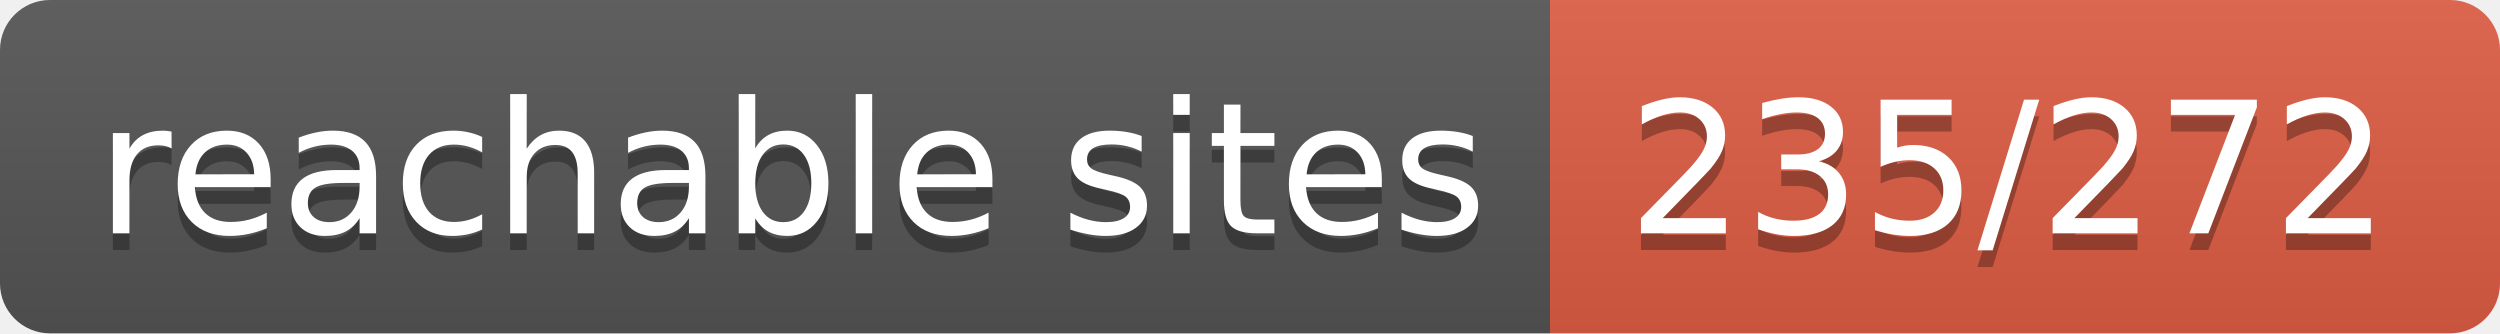
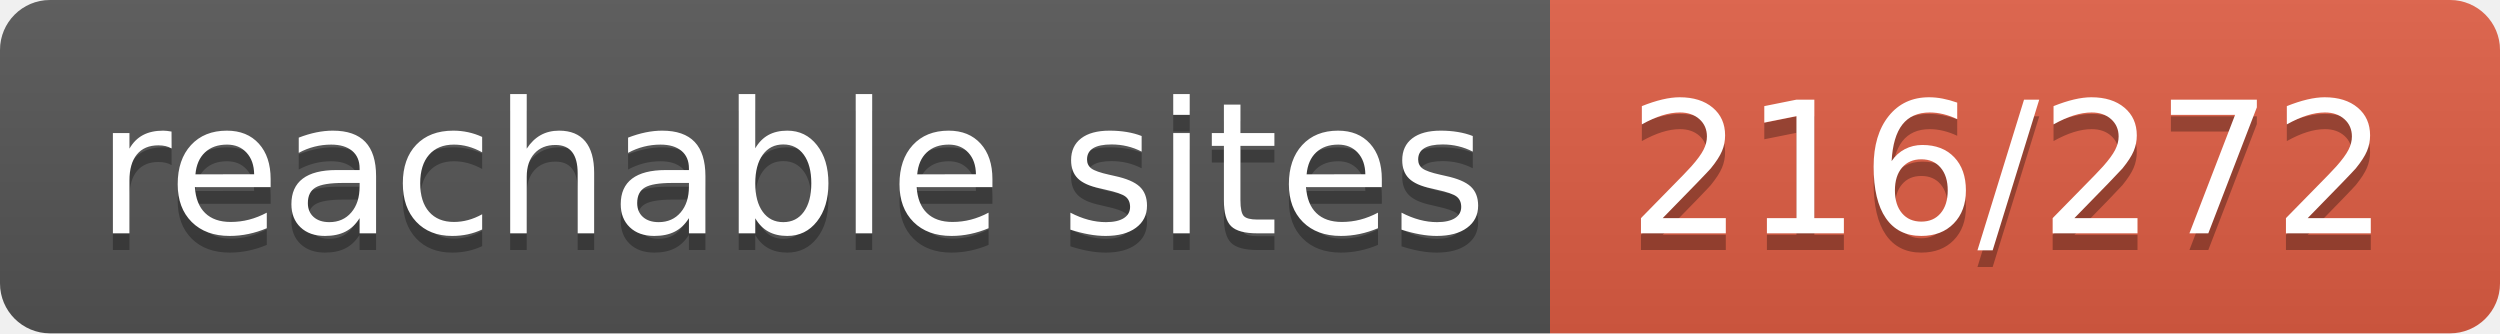
- <svg xmlns="http://www.w3.org/2000/svg" width="150" height="20" role="img" aria-label="reachable sites: 235/272">
+ <svg xmlns="http://www.w3.org/2000/svg" width="150" height="20" role="img" aria-label="reachable sites: 216/272">
  <linearGradient id="s" x2="0" y2="100%">
    <stop offset="0" stop-color="#bbb" stop-opacity=".1" />
    <stop offset="1" stop-opacity=".1" />
  </linearGradient>
  <clipPath id="r">
    <rect width="150" height="20" rx="3" fill="#fff" />
  </clipPath>
  <g clip-path="url(#r)">
    <rect width="93" height="20" fill="#555" />
    <rect x="93" width="57" height="20" fill="#e05d44" />
    <rect width="150" height="20" fill="url(#s)" />
  </g>
  <g fill="#fff" text-anchor="middle" font-family="Verdana,Geneva,DejaVu Sans,sans-serif" text-rendering="geometricPrecision" font-size="110">
    <text aria-hidden="true" x="475" y="150" fill="#010101" fill-opacity=".3" transform="scale(.1)" textLength="830">reachable sites</text>
    <text x="475" y="140" transform="scale(.1)" fill="#fff" textLength="830">reachable sites</text>
-     <text aria-hidden="true" x="1205" y="150" fill="#010101" fill-opacity=".3" transform="scale(.1)" textLength="470">235/272</text>
-     <text x="1205" y="140" transform="scale(.1)" fill="#fff" textLength="470">235/272</text>
+     <text aria-hidden="true" x="1205" y="150" fill="#010101" fill-opacity=".3" transform="scale(.1)" textLength="470">216/272</text>
+     <text x="1205" y="140" transform="scale(.1)" fill="#fff" textLength="470">216/272</text>
  </g>
</svg>
